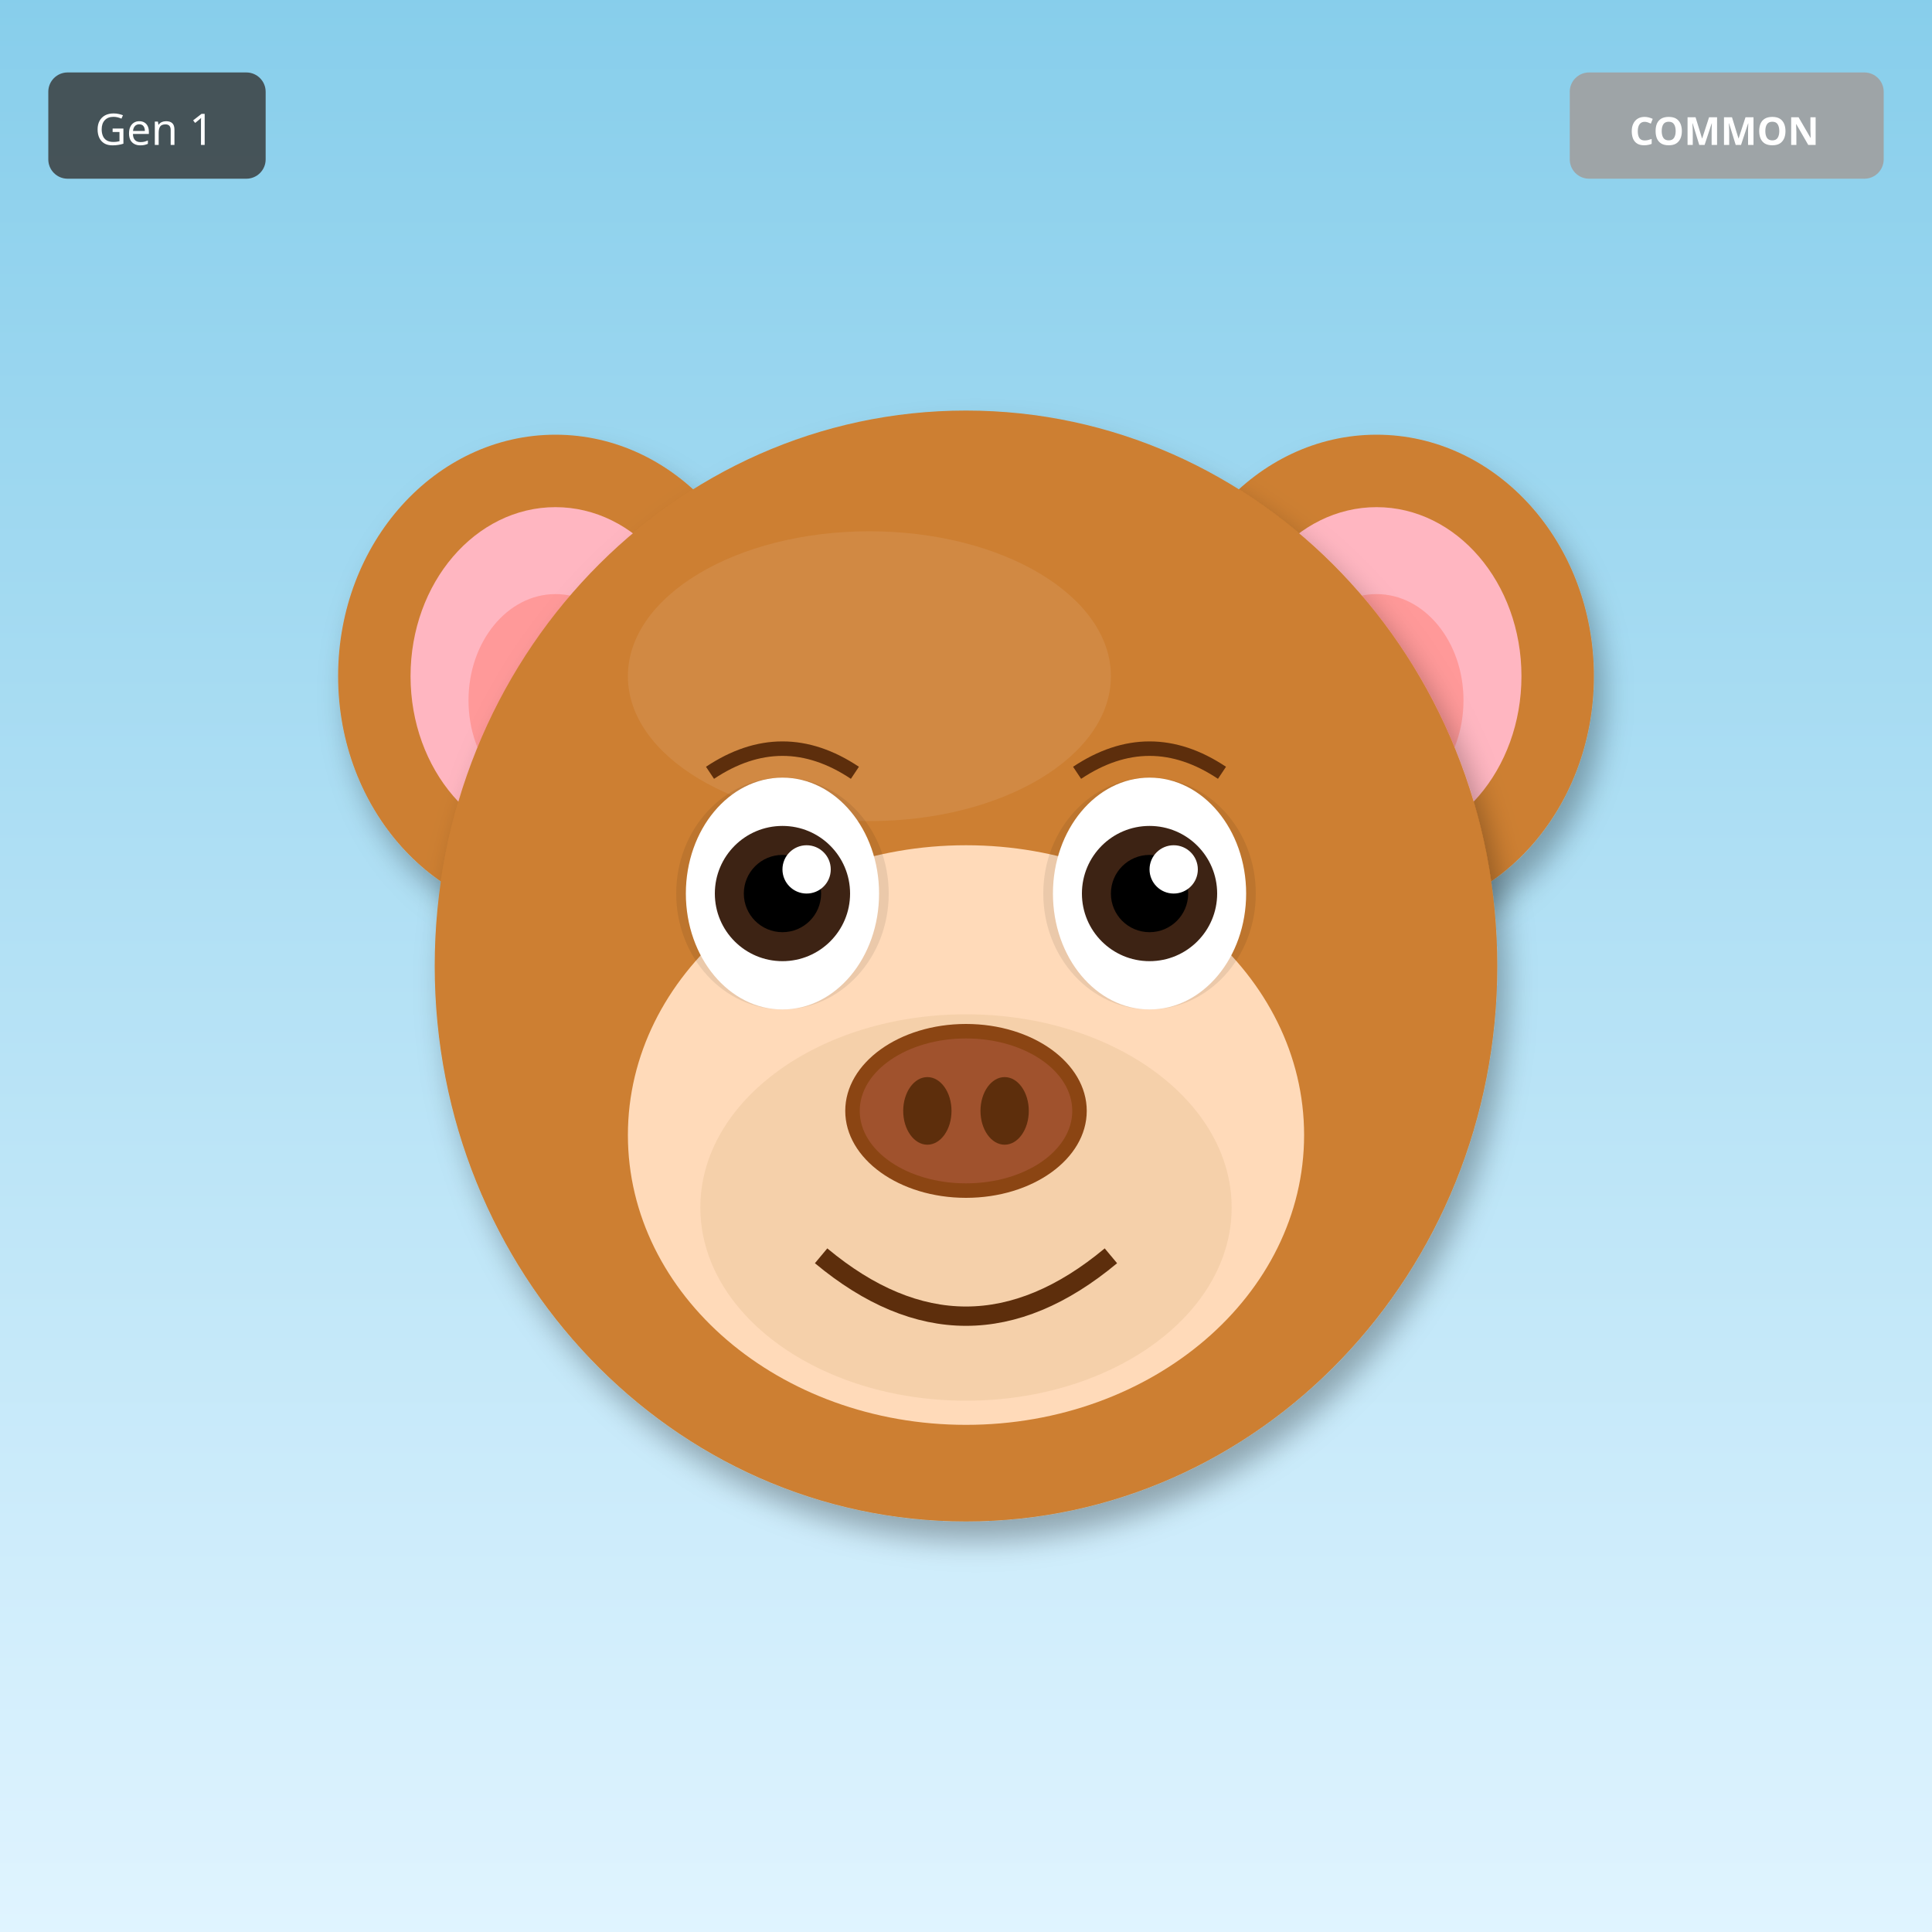
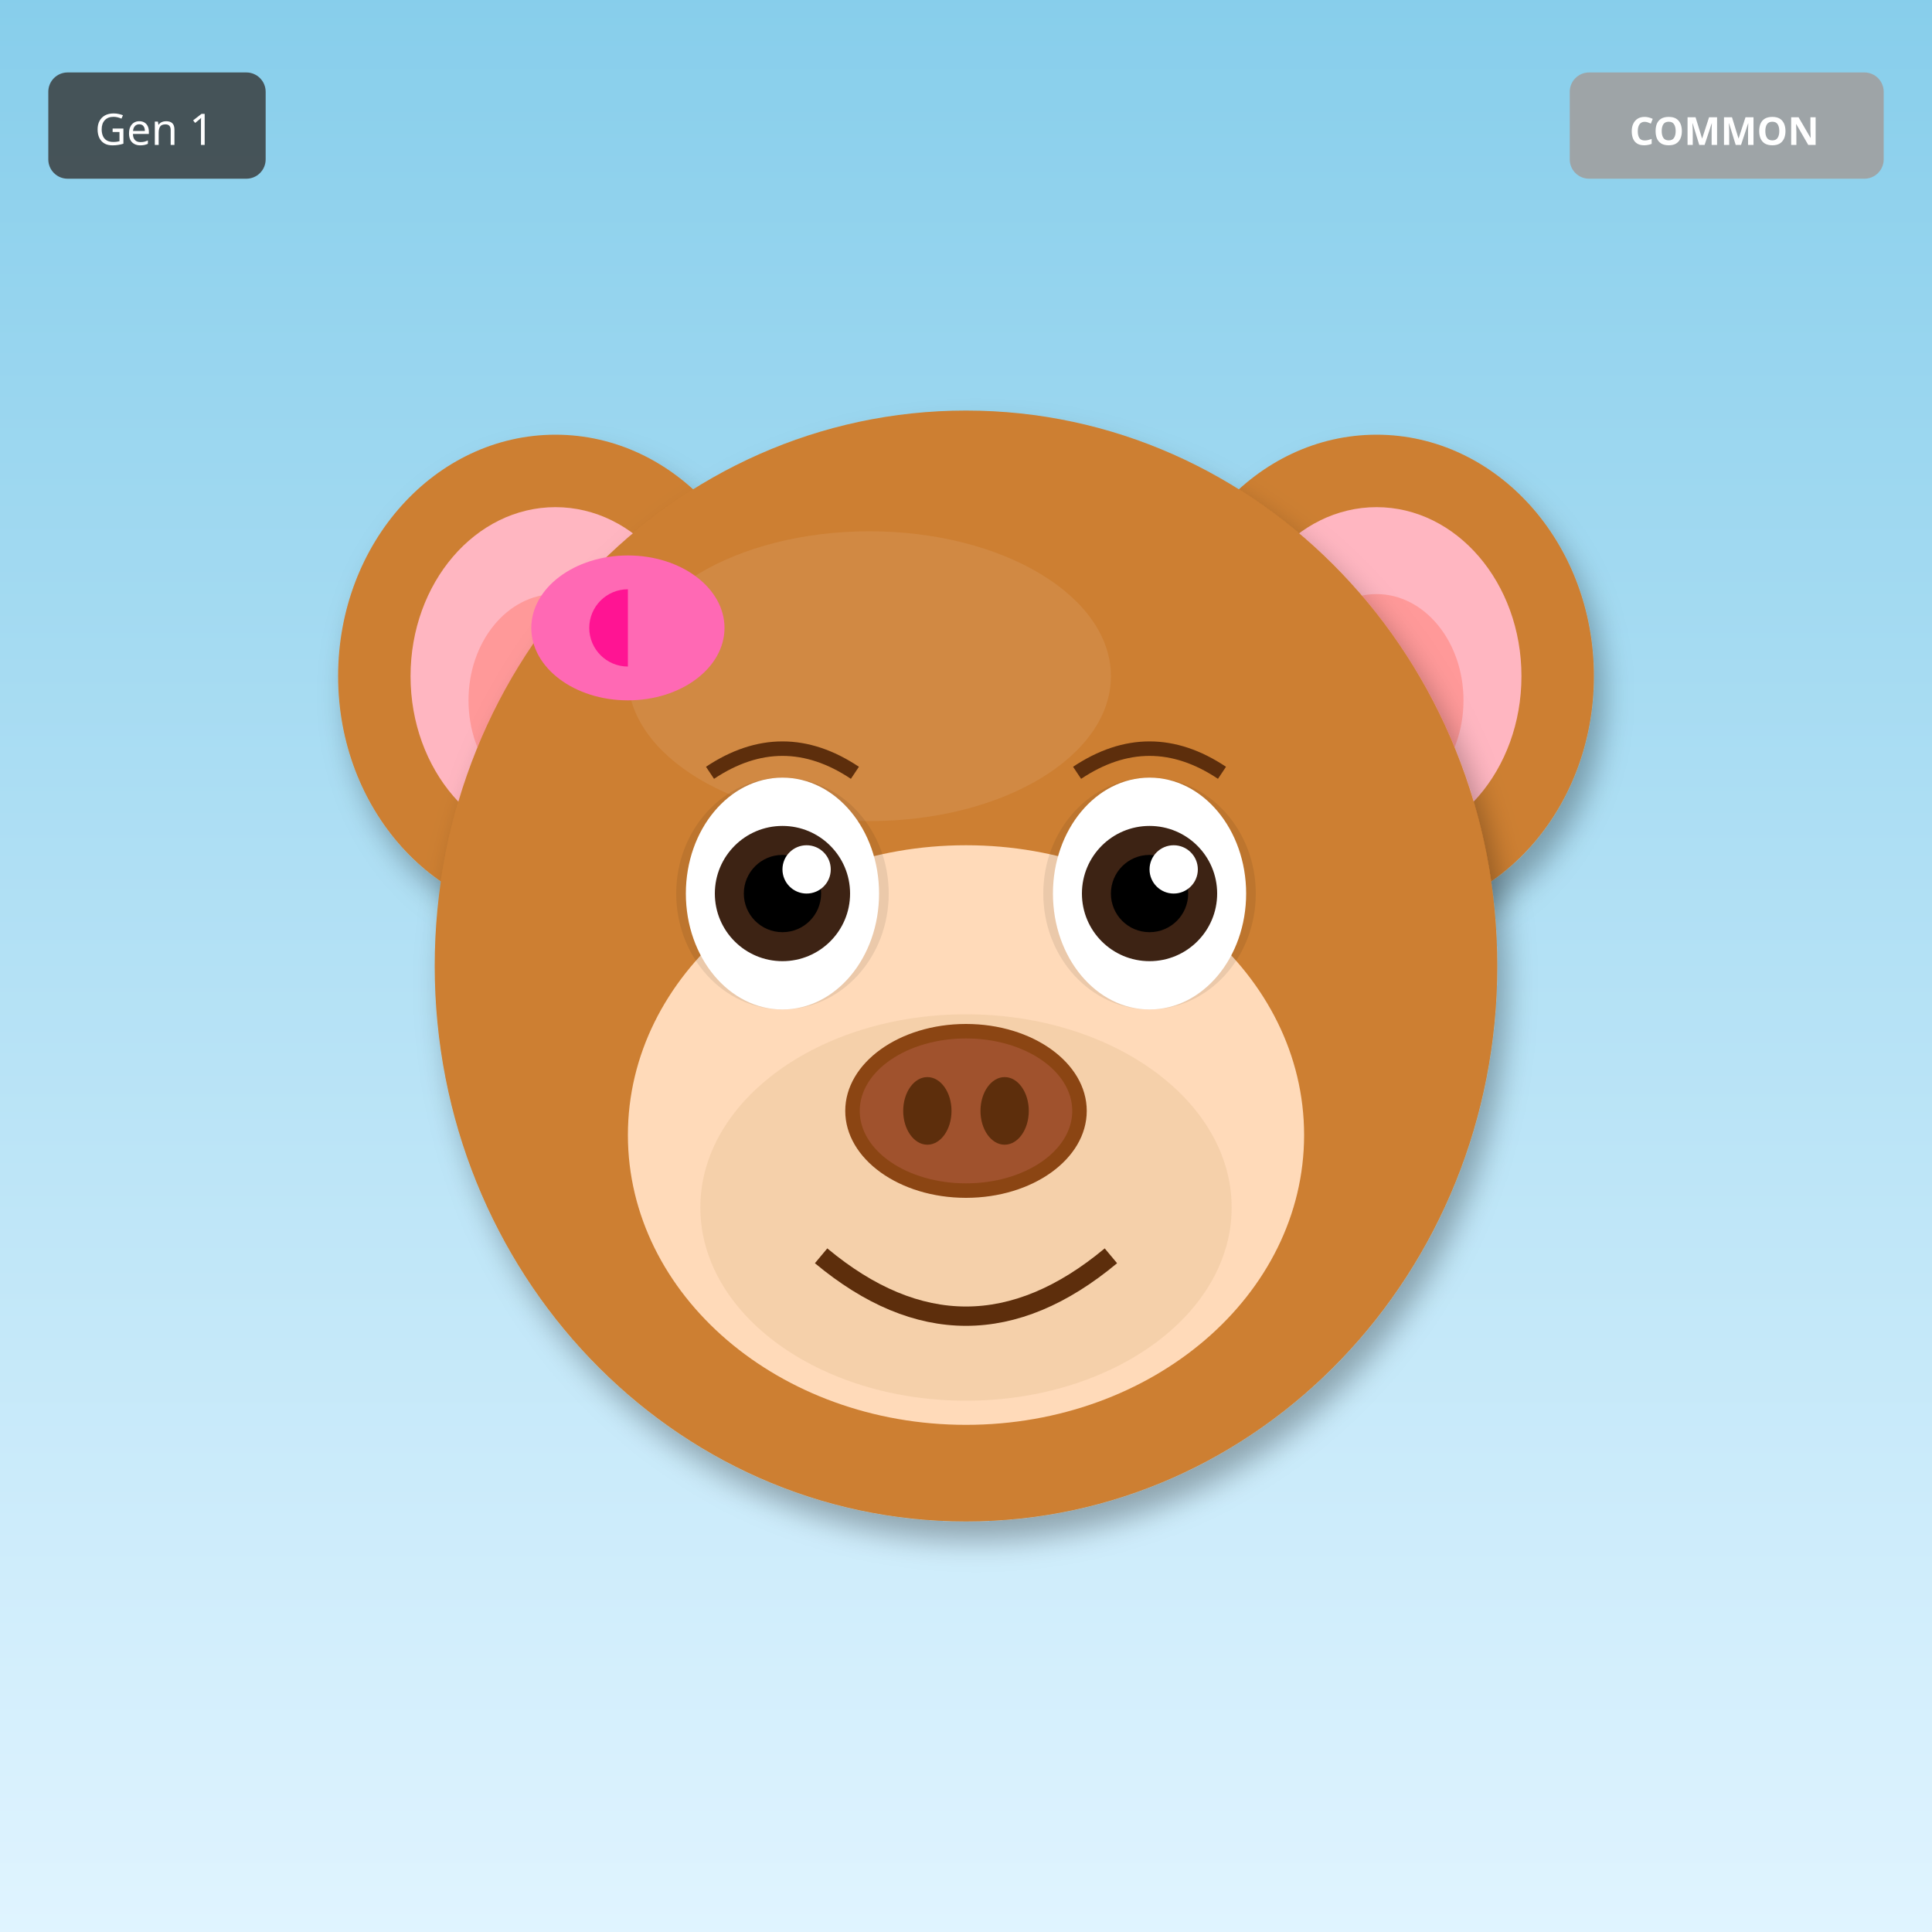
<svg xmlns="http://www.w3.org/2000/svg" width="400" height="400" viewBox="0 0 400 400">
  <defs>
    <filter id="shadow" x="-20%" y="-20%" width="140%" height="140%">
      <feDropShadow dx="2" dy="4" stdDeviation="3" flood-opacity="0.3" />
    </filter>
    <filter id="glow" x="-50%" y="-50%" width="200%" height="200%">
      <feGaussianBlur stdDeviation="8" result="blur" />
      <feMerge>
        <feMergeNode in="blur" />
        <feMergeNode in="SourceGraphic" />
      </feMerge>
    </filter>
    <linearGradient id="rainbow-body" x1="0%" y1="0%" x2="100%" y2="100%">
      <stop offset="0%" stop-color="#FF6B6B" />
      <stop offset="25%" stop-color="#FFE66D" />
      <stop offset="50%" stop-color="#4ECDC4" />
      <stop offset="75%" stop-color="#45B7D1" />
      <stop offset="100%" stop-color="#DDA0DD" />
    </linearGradient>
    <radialGradient id="galaxy-body" cx="30%" cy="30%">
      <stop offset="0%" stop-color="#E6E6FA" />
      <stop offset="50%" stop-color="#9370DB" />
      <stop offset="100%" stop-color="#1A0033" />
    </radialGradient>
    <linearGradient id="holo-body" x1="0%" y1="0%" x2="100%" y2="100%">
      <stop offset="0%" stop-color="#FF00FF" />
      <stop offset="50%" stop-color="#00FFFF" />
      <stop offset="100%" stop-color="#FFFF00" />
    </linearGradient>
    <linearGradient id="sky-gradient" x1="0%" y1="0%" x2="0%" y2="100%">
      <stop offset="0%" stop-color="#87CEEB" />
      <stop offset="100%" stop-color="#E0F4FF" />
    </linearGradient>
    <linearGradient id="grass-gradient" x1="0%" y1="0%" x2="0%" y2="100%">
      <stop offset="0%" stop-color="#90EE90" />
      <stop offset="100%" stop-color="#228B22" />
    </linearGradient>
    <linearGradient id="sunset-gradient" x1="0%" y1="0%" x2="0%" y2="100%">
      <stop offset="0%" stop-color="#FF6B6B" />
      <stop offset="50%" stop-color="#FFE66D" />
      <stop offset="100%" stop-color="#4ECDC4" />
    </linearGradient>
    <linearGradient id="aurora-gradient" x1="0%" y1="0%" x2="100%" y2="100%">
      <stop offset="0%" stop-color="#0D1B2A" />
      <stop offset="30%" stop-color="#00FF7F" />
      <stop offset="70%" stop-color="#FF00FF" />
      <stop offset="100%" stop-color="#0D1B2A" />
    </linearGradient>
    <radialGradient id="multiverse-gradient" cx="50%" cy="50%">
      <stop offset="0%" stop-color="#FFD700" />
      <stop offset="40%" stop-color="#FF00FF" />
      <stop offset="70%" stop-color="#00FFFF" />
      <stop offset="100%" stop-color="#000" />
    </radialGradient>
    <linearGradient id="rift-gradient" x1="0%" y1="0%" x2="100%" y2="100%">
      <stop offset="0%" stop-color="#000" />
      <stop offset="30%" stop-color="#9400D3" />
      <stop offset="50%" stop-color="#00FFFF" />
      <stop offset="70%" stop-color="#9400D3" />
      <stop offset="100%" stop-color="#000" />
    </linearGradient>
    <linearGradient id="heaven-gradient" x1="0%" y1="0%" x2="0%" y2="100%">
      <stop offset="0%" stop-color="#FFF" />
      <stop offset="50%" stop-color="#FFD700" stop-opacity="0.3" />
      <stop offset="100%" stop-color="#F0F8FF" />
    </linearGradient>
    <clipPath id="head-clip">
      <ellipse cx="200" cy="200" rx="110" ry="115" />
    </clipPath>
  </defs>
  <rect width="400" height="400" fill="url(#sky-gradient)" />
  <ellipse cx="115" cy="140" rx="45" ry="50" fill="#CD7F32" filter="url(#shadow)" />
  <ellipse cx="115" cy="140" rx="30" ry="35" fill="#FFB6C1" />
  <ellipse cx="115" cy="145" rx="18" ry="22" fill="#FF9999" />
  <ellipse cx="285" cy="140" rx="45" ry="50" fill="#CD7F32" filter="url(#shadow)" />
  <ellipse cx="285" cy="140" rx="30" ry="35" fill="#FFB6C1" />
  <ellipse cx="285" cy="145" rx="18" ry="22" fill="#FF9999" />
  <ellipse cx="200" cy="200" rx="110" ry="115" fill="#CD7F32" filter="url(#shadow)" />
  <ellipse cx="180" cy="140" rx="50" ry="30" fill="#DAA06D" opacity="0.3" />
  <ellipse cx="200" cy="235" rx="70" ry="60" fill="#FFDAB9" />
  <ellipse cx="200" cy="250" rx="55" ry="40" fill="#DEB887" opacity="0.3" />
  <ellipse cx="162" cy="185" rx="22" ry="24" fill="#000" opacity="0.08" />
  <ellipse cx="238" cy="185" rx="22" ry="24" fill="#000" opacity="0.08" />
  <ellipse cx="162" cy="185" rx="20" ry="24" fill="white" />
  <circle cx="162" cy="185" r="14" fill="#3D2314" />
  <circle cx="162" cy="185" r="8" fill="#000" />
  <circle cx="167" cy="180" r="5" fill="white" />
  <ellipse cx="238" cy="185" rx="20" ry="24" fill="white" />
  <circle cx="238" cy="185" r="14" fill="#3D2314" />
  <circle cx="238" cy="185" r="8" fill="#000" />
  <circle cx="243" cy="180" r="5" fill="white" />
  <g>
    <ellipse cx="200" cy="230" rx="25" ry="18" fill="#8B4513" />
    <ellipse cx="200" cy="230" rx="22" ry="15" fill="#A0522D" />
    <ellipse cx="192" cy="230" rx="5" ry="7" fill="#5D2E0C" />
    <ellipse cx="208" cy="230" rx="5" ry="7" fill="#5D2E0C" />
  </g>
  <path d="M170 260 Q200 285 230 260" stroke="#5D2E0C" stroke-width="4" fill="none" />
  <path d="M147 160 Q162 150 177 160" stroke="#5D2E0C" stroke-width="3" fill="none" />
  <path d="M223 160 Q238 150 253 160" stroke="#5D2E0C" stroke-width="3" fill="none" />
+   <ellipse cx="130" cy="130" rx="20" ry="15" fill="#FF69B4" />
+   <ellipse cx="130" cy="130" rx="8" ry="8" fill="#FF1493" />
+   <polygon points="130,115 145,130 130,145" fill="#FF69B4" />
  <g transform="translate(325, 15)">
    <rect width="65" height="22" rx="4" fill="#A0A0A0" opacity="0.9" />
    <text x="32" y="15" font-size="8" fill="#FFF" text-anchor="middle" font-family="sans-serif" font-weight="bold">COMMON</text>
  </g>
  <g transform="translate(10, 15)">
    <rect width="45" height="22" rx="4" fill="#333" opacity="0.8" />
    <text x="22" y="15" font-size="9" fill="#FFF" text-anchor="middle" font-family="sans-serif">Gen 1</text>
  </g>
</svg>
